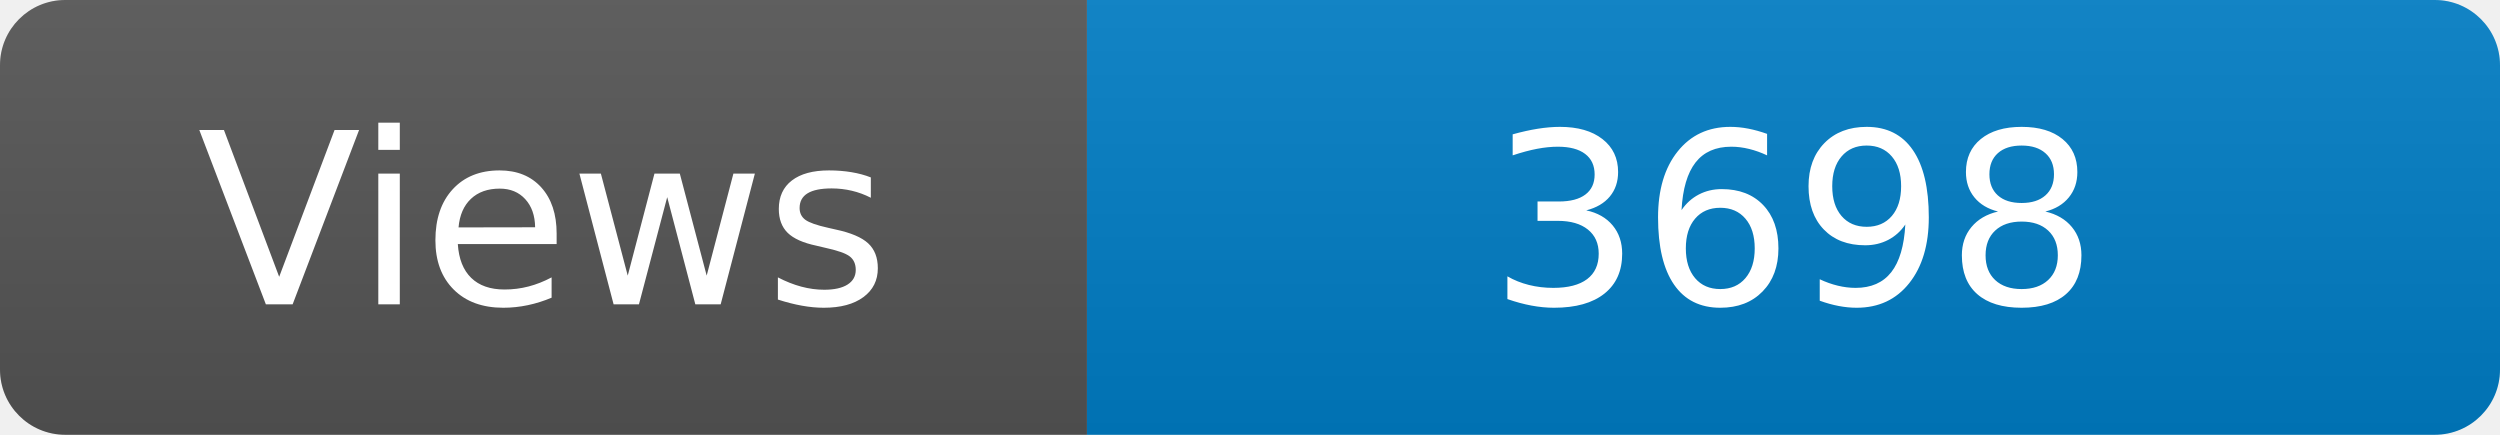
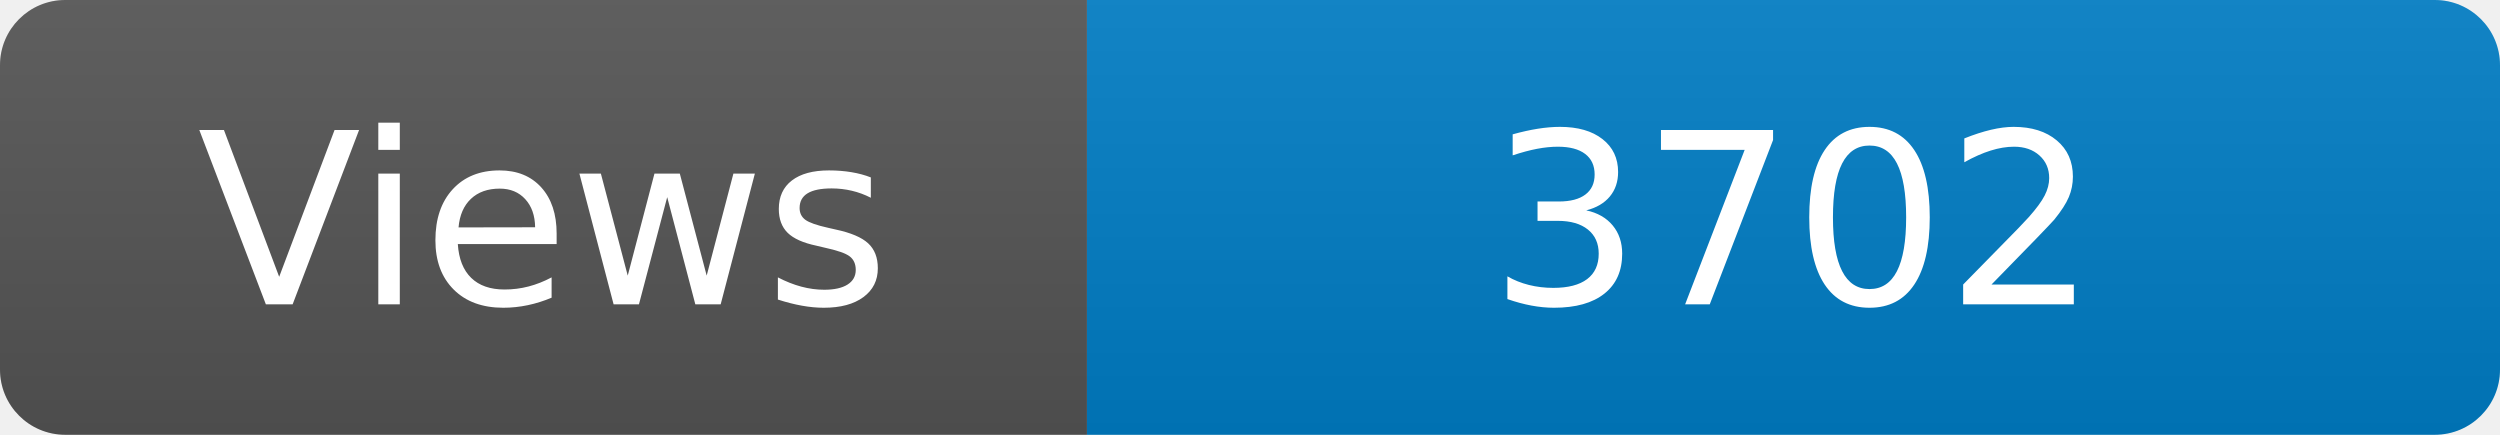
<svg xmlns="http://www.w3.org/2000/svg" width="115" height="20" role="img" aria-label="Maintained?: yes">
  <linearGradient id="s" x2="0" y2="100%">
    <stop offset="0" stop-color="#bbb" stop-opacity=".1" />
    <stop offset="1" stop-opacity=".1" />
  </linearGradient>
  <clipPath id="r">
    <rect width="115" height="20" rx="3" fill="#fff" />
  </clipPath>
  <g clip-path="url(#r)">
    <rect width="50" height="20" fill="#555" />
    <rect x="50" width="160" height="20" fill="#007ec6" />
    <rect width="115" height="20" fill="url(#s)" />
  </g>
  <g fill="#fff" text-anchor="middle" font-family="Verdana,Geneva,DejaVu Sans,sans-serif" font-size="110">
    <text x="250" y="140" transform="scale(.1)" fill="#fff">Views</text>
-     <text x="825" y="140" transform="scale(.1)" fill="#fff">3698</text>
+     <text x="825" y="140" transform="scale(.1)" fill="#fff">3702</text>
  </g>
</svg>
